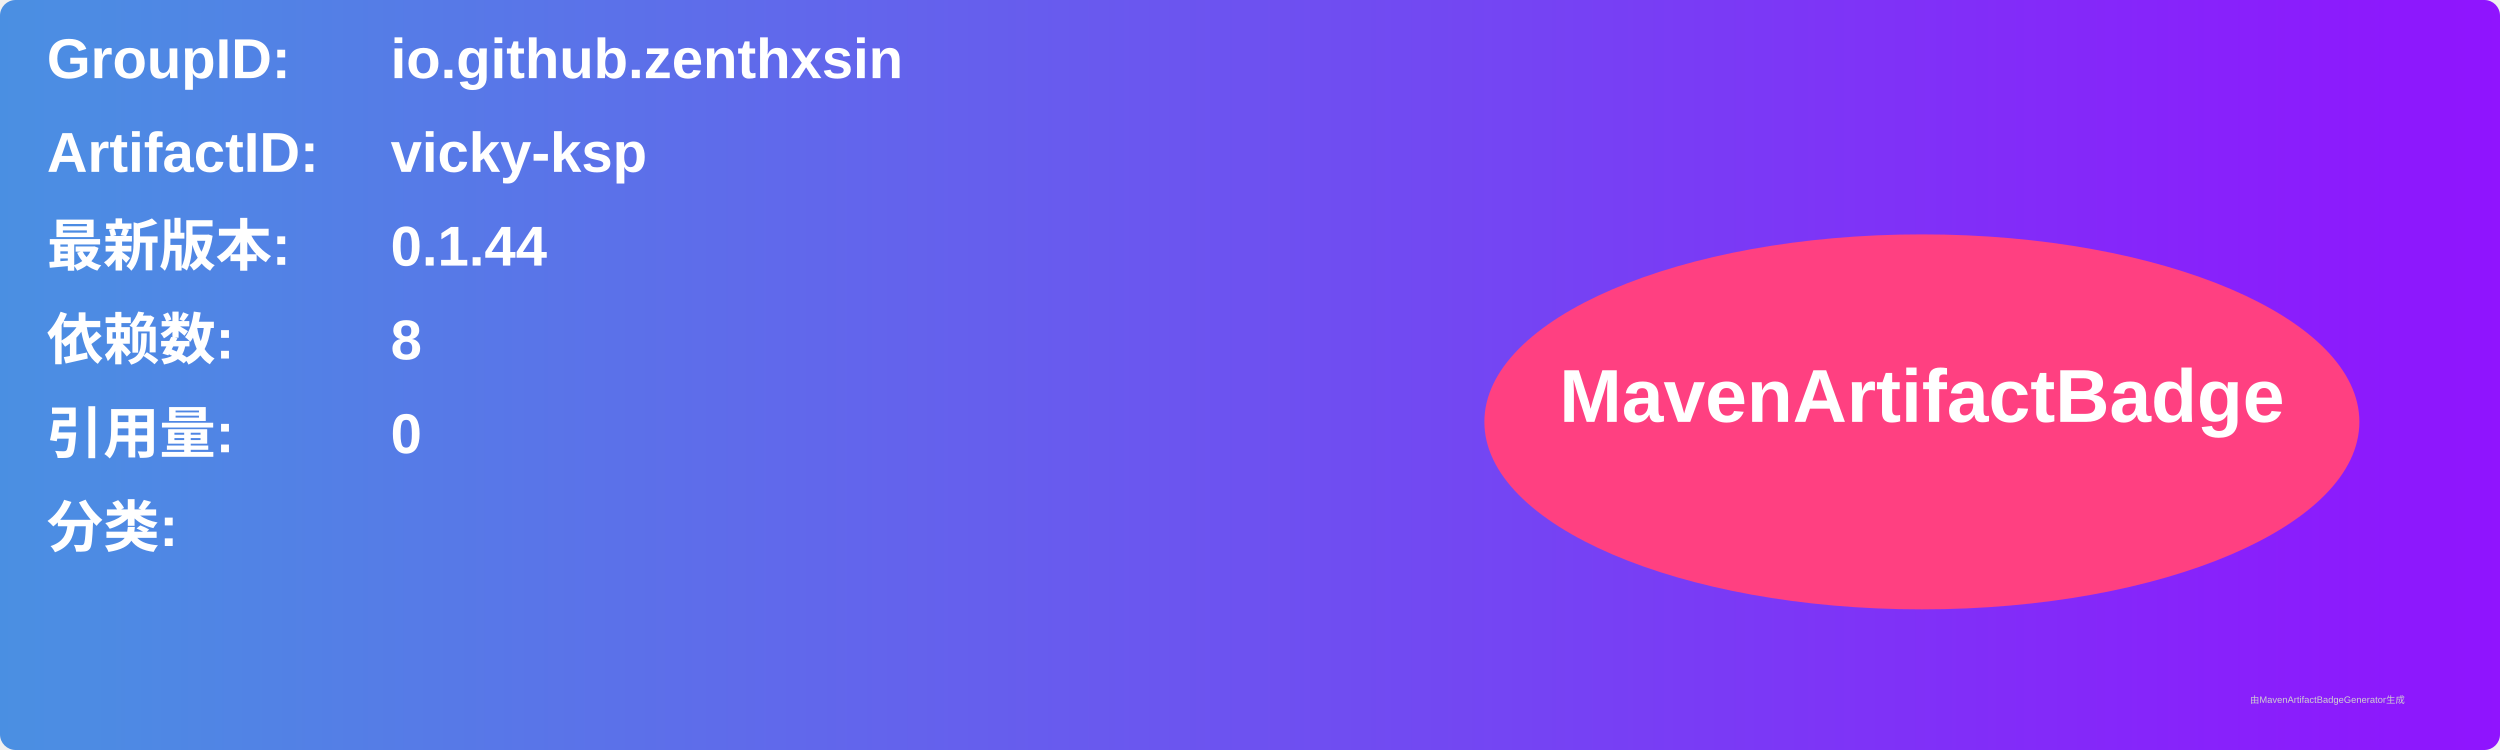
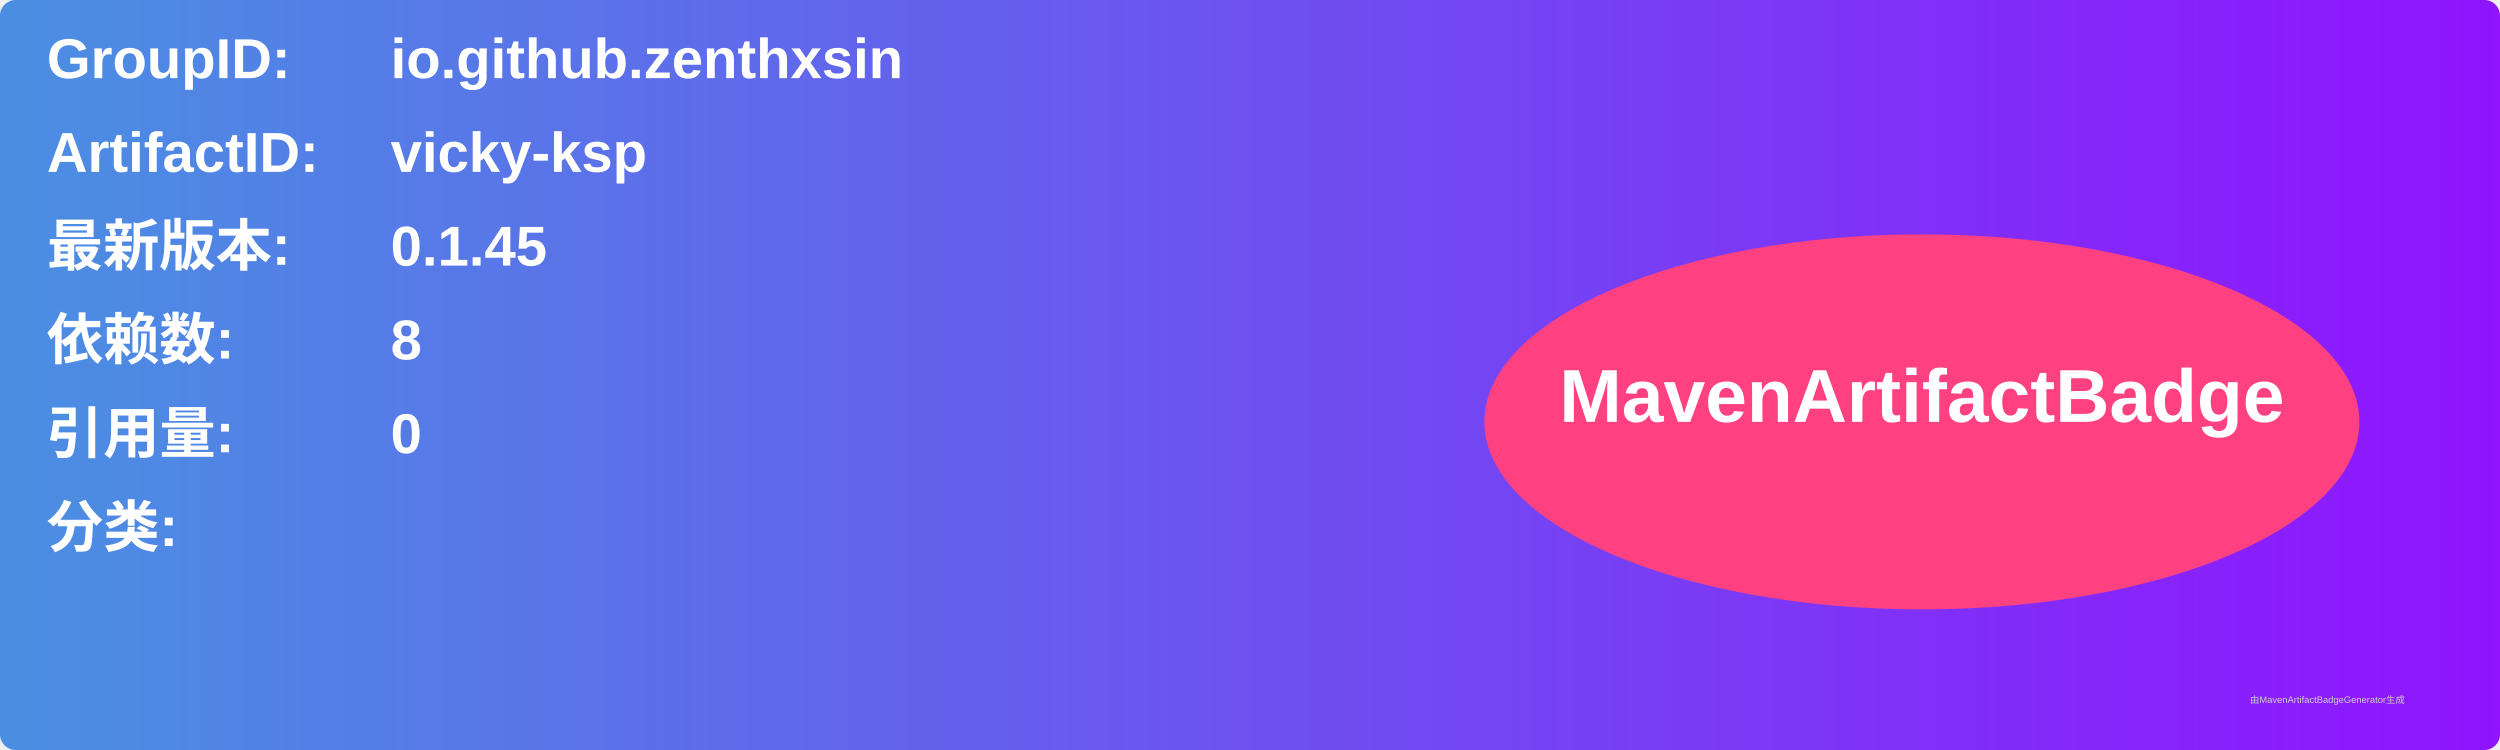
<svg xmlns="http://www.w3.org/2000/svg" width="800" height="240" viewBox="0 0 800 240">
  <linearGradient id="grad" x1="0%" y1="0%" x2="100%" y2="0%">
    <stop offset="0%" stop-color="#4a90e2" />
    <stop offset="100%" stop-color="#9013fe" />
  </linearGradient>
  <rect width="100%" height="100%" rx="5" ry="5" fill="url(#grad)" />
  <g transform="translate(15, 15)">
    <text x="0" y="10" font-family="Arial" font-size="18" fill="white" font-weight="bold" width="260">GroupID:</text>
    <text x="110" y="10" font-family="Arial" font-size="18" fill="white" font-weight="bold" width="460">io.github.zenthxsin</text>
    <text x="0" y="40" font-family="Arial" font-size="18" fill="white" font-weight="bold" width="260">ArtifactID:</text>
    <text x="110" y="40" font-family="Arial" font-size="18" fill="white" font-weight="bold" width="460">vicky-ksp</text>
    <text x="0" y="70" font-family="Arial" font-size="18" fill="white" font-weight="bold">最新版本:</text>
    <text x="110" y="70" font-family="Arial" font-size="18" fill="white" font-weight="bold">
-       <tspan font-weight="bold">0.1.44</tspan>
+       <tspan font-weight="bold">0.1.45</tspan>
    </text>
    <text x="0" y="100" font-family="Arial" font-size="18" fill="white" font-weight="bold">依赖数: </text>
    <text x="110" y="100" font-family="Arial" font-size="18" fill="white">
      <tspan font-weight="bold">8</tspan>
    </text>
    <text x="0" y="130" font-family="Arial" font-size="18" fill="white" font-weight="bold">引用量: </text>
    <text x="110" y="130" font-family="Arial" font-size="18" fill="white">
      <tspan font-weight="bold">0</tspan>
    </text>
    <text x="0" y="160" font-family="Arial" font-size="18" fill="white" font-weight="bold">分类:</text>
    <text x="10" y="190" font-family="Arial" font-size="10" fill="white">
      <tspan font-weight="bold" />
    </text>
    <ellipse cx="600" cy="120" rx="140" ry="60" fill="#ff4081" />
    <text x="600" y="120" text-anchor="middle" font-family="Arial" font-size="24" fill="white" font-weight="bold">MavenArtifactBadge</text>
  </g>
  <text x="720" y="225" font-family="Arial" font-size="3" fill="#d0d0d0">由MavenArtifactBadgeGenerator生成</text>
</svg>
